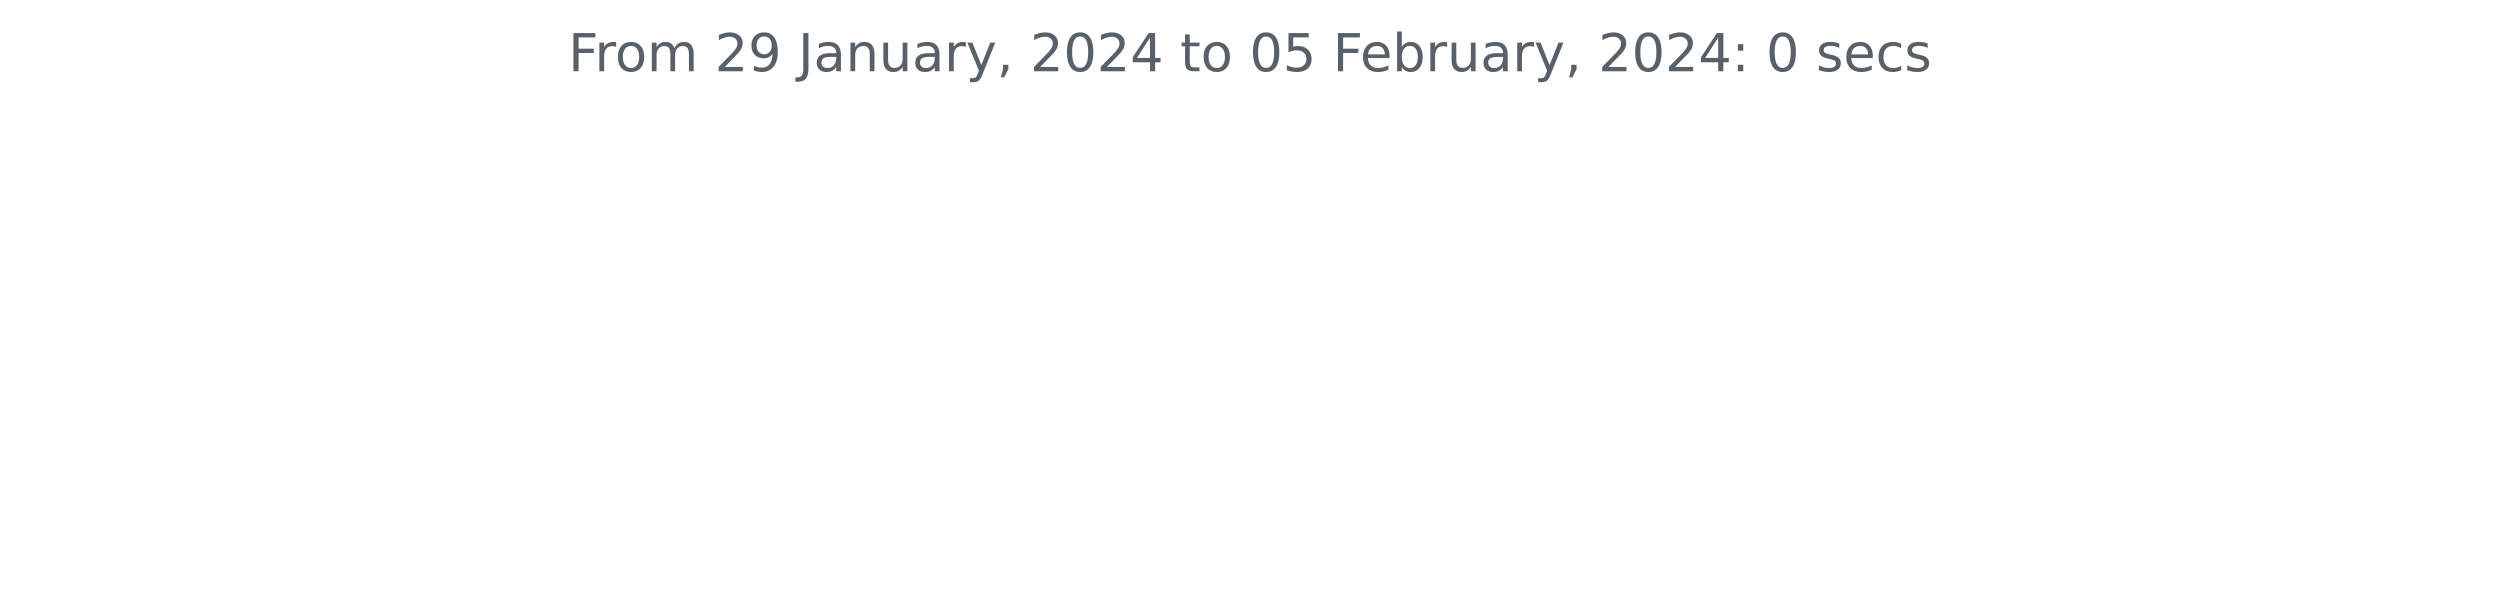
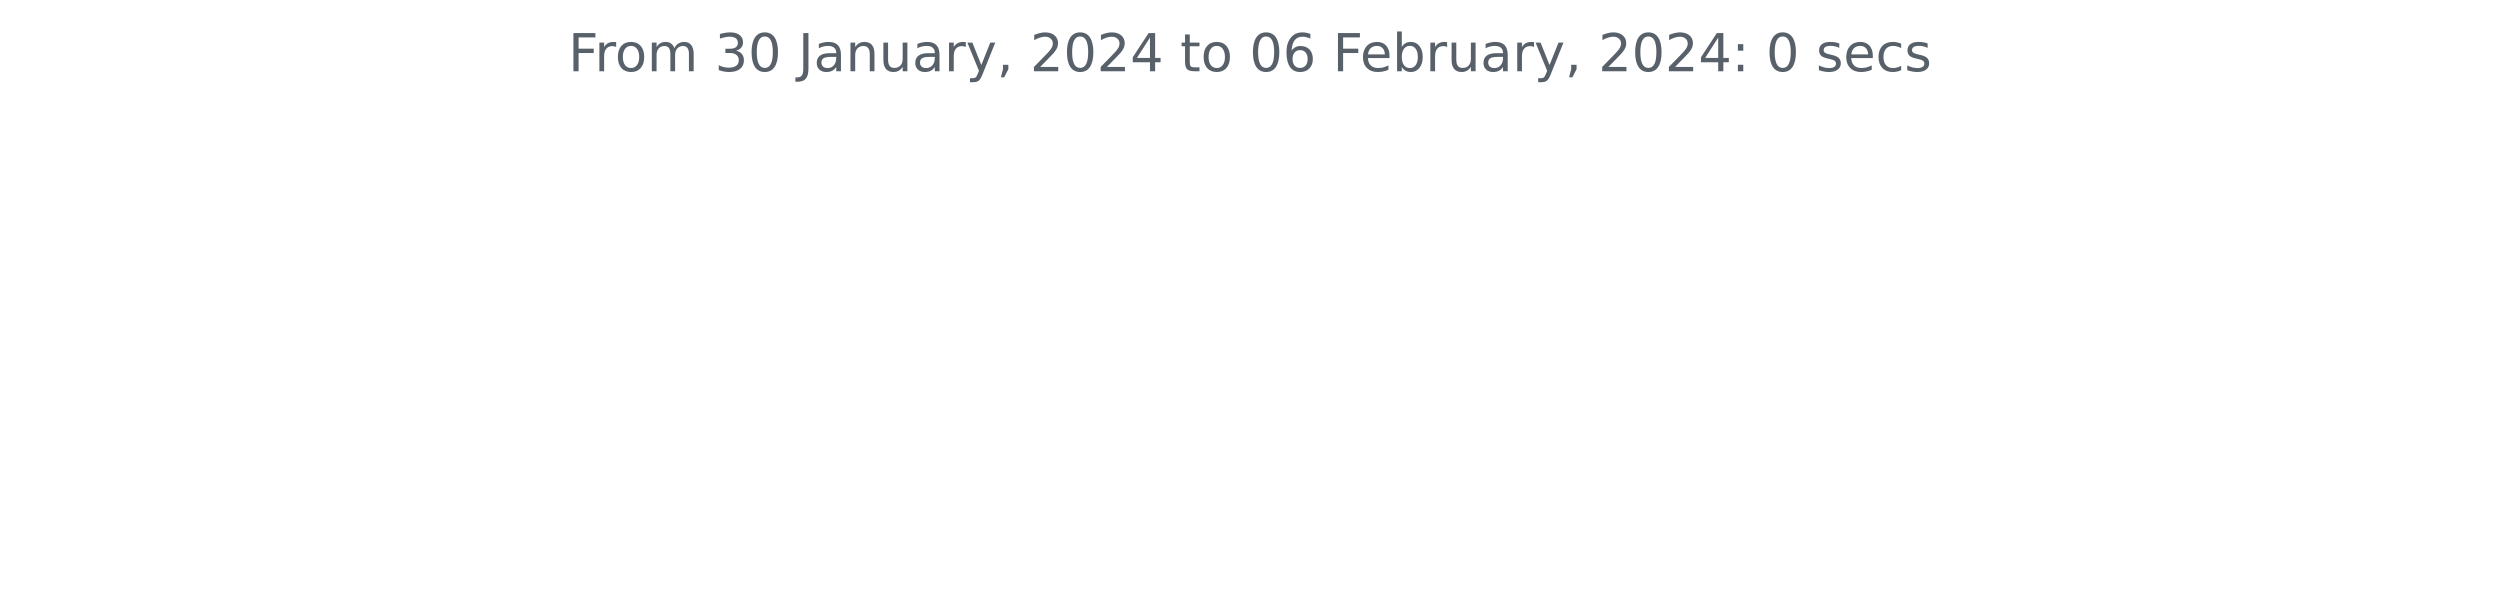
<svg xmlns="http://www.w3.org/2000/svg" xmlns:xlink="http://www.w3.org/1999/xlink" width="572.4pt" height="140.398pt" viewBox="0 0 572.4 140.398" version="1.1">
  <defs>
    <style type="text/css">*{stroke-linejoin: round; stroke-linecap: butt}</style>
  </defs>
  <g id="figure_1">
    <g id="patch_1">
      <path d="M 0 140.398  L 572.4 140.398  L 572.4 0  L 0 0  L 0 140.398  z " style="fill: none" />
    </g>
    <g id="axes_1">
      <g id="matplotlib.axis_1" />
      <g id="matplotlib.axis_2" />
      <g id="text_1">
        <g style="fill: #586069" transform="translate(130.1147 16.31812)scale(0.12 -0.12)">
          <defs>
            <path id="DejaVuSans-46" d="M 628 4666  L 3309 4666  L 3309 4134  L 1259 4134  L 1259 2759  L 3109 2759  L 3109 2228  L 1259 2228  L 1259 0  L 628 0  L 628 4666  z " transform="scale(0.015625)" />
            <path id="DejaVuSans-72" d="M 2631 2963  Q 2534 3019 2420 3045  Q 2306 3072 2169 3072  Q 1681 3072 1420 2755  Q 1159 2438 1159 1844  L 1159 0  L 581 0  L 581 3500  L 1159 3500  L 1159 2956  Q 1341 3275 1631 3429  Q 1922 3584 2338 3584  Q 2397 3584 2469 3576  Q 2541 3569 2628 3553  L 2631 2963  z " transform="scale(0.015625)" />
            <path id="DejaVuSans-6f" d="M 1959 3097  Q 1497 3097 1228 2736  Q 959 2375 959 1747  Q 959 1119 1226 758  Q 1494 397 1959 397  Q 2419 397 2687 759  Q 2956 1122 2956 1747  Q 2956 2369 2687 2733  Q 2419 3097 1959 3097  z M 1959 3584  Q 2709 3584 3137 3096  Q 3566 2609 3566 1747  Q 3566 888 3137 398  Q 2709 -91 1959 -91  Q 1206 -91 779 398  Q 353 888 353 1747  Q 353 2609 779 3096  Q 1206 3584 1959 3584  z " transform="scale(0.015625)" />
            <path id="DejaVuSans-6d" d="M 3328 2828  Q 3544 3216 3844 3400  Q 4144 3584 4550 3584  Q 5097 3584 5394 3201  Q 5691 2819 5691 2113  L 5691 0  L 5113 0  L 5113 2094  Q 5113 2597 4934 2840  Q 4756 3084 4391 3084  Q 3944 3084 3684 2787  Q 3425 2491 3425 1978  L 3425 0  L 2847 0  L 2847 2094  Q 2847 2600 2669 2842  Q 2491 3084 2119 3084  Q 1678 3084 1418 2786  Q 1159 2488 1159 1978  L 1159 0  L 581 0  L 581 3500  L 1159 3500  L 1159 2956  Q 1356 3278 1631 3431  Q 1906 3584 2284 3584  Q 2666 3584 2933 3390  Q 3200 3197 3328 2828  z " transform="scale(0.015625)" />
            <path id="DejaVuSans-20" transform="scale(0.015625)" />
-             <path id="DejaVuSans-32" d="M 1228 531  L 3431 531  L 3431 0  L 469 0  L 469 531  Q 828 903 1448 1529  Q 2069 2156 2228 2338  Q 2531 2678 2651 2914  Q 2772 3150 2772 3378  Q 2772 3750 2511 3984  Q 2250 4219 1831 4219  Q 1534 4219 1204 4116  Q 875 4013 500 3803  L 500 4441  Q 881 4594 1212 4672  Q 1544 4750 1819 4750  Q 2544 4750 2975 4387  Q 3406 4025 3406 3419  Q 3406 3131 3298 2873  Q 3191 2616 2906 2266  Q 2828 2175 2409 1742  Q 1991 1309 1228 531  z " transform="scale(0.015625)" />
-             <path id="DejaVuSans-39" d="M 703 97  L 703 672  Q 941 559 1184 500  Q 1428 441 1663 441  Q 2288 441 2617 861  Q 2947 1281 2994 2138  Q 2813 1869 2534 1725  Q 2256 1581 1919 1581  Q 1219 1581 811 2004  Q 403 2428 403 3163  Q 403 3881 828 4315  Q 1253 4750 1959 4750  Q 2769 4750 3195 4129  Q 3622 3509 3622 2328  Q 3622 1225 3098 567  Q 2575 -91 1691 -91  Q 1453 -91 1209 -44  Q 966 3 703 97  z M 1959 2075  Q 2384 2075 2632 2365  Q 2881 2656 2881 3163  Q 2881 3666 2632 3958  Q 2384 4250 1959 4250  Q 1534 4250 1286 3958  Q 1038 3666 1038 3163  Q 1038 2656 1286 2365  Q 1534 2075 1959 2075  z " transform="scale(0.015625)" />
+             <path id="DejaVuSans-33" d="M 2597 2516  Q 3050 2419 3304 2112  Q 3559 1806 3559 1356  Q 3559 666 3084 287  Q 2609 -91 1734 -91  Q 1441 -91 1130 -33  Q 819 25 488 141  L 488 750  Q 750 597 1062 519  Q 1375 441 1716 441  Q 2309 441 2620 675  Q 2931 909 2931 1356  Q 2931 1769 2642 2001  Q 2353 2234 1838 2234  L 1294 2234  L 1294 2753  L 1863 2753  Q 2328 2753 2575 2939  Q 2822 3125 2822 3475  Q 2822 3834 2567 4026  Q 2313 4219 1838 4219  Q 1578 4219 1281 4162  Q 984 4106 628 3988  L 628 4550  Q 988 4650 1302 4700  Q 1616 4750 1894 4750  Q 2613 4750 3031 4423  Q 3450 4097 3450 3541  Q 3450 3153 3228 2886  Q 3006 2619 2597 2516  z " transform="scale(0.015625)" />
+             <path id="DejaVuSans-30" d="M 2034 4250  Q 1547 4250 1301 3770  Q 1056 3291 1056 2328  Q 1056 1369 1301 889  Q 1547 409 2034 409  Q 2525 409 2770 889  Q 3016 1369 3016 2328  Q 3016 3291 2770 3770  Q 2525 4250 2034 4250  z M 2034 4750  Q 2819 4750 3233 4129  Q 3647 3509 3647 2328  Q 3647 1150 3233 529  Q 2819 -91 2034 -91  Q 1250 -91 836 529  Q 422 1150 422 2328  Q 422 3509 836 4129  Q 1250 4750 2034 4750  z " transform="scale(0.015625)" />
            <path id="DejaVuSans-4a" d="M 628 4666  L 1259 4666  L 1259 325  Q 1259 -519 939 -900  Q 619 -1281 -91 -1281  L -331 -1281  L -331 -750  L -134 -750  Q 284 -750 456 -515  Q 628 -281 628 325  L 628 4666  z " transform="scale(0.015625)" />
            <path id="DejaVuSans-61" d="M 2194 1759  Q 1497 1759 1228 1600  Q 959 1441 959 1056  Q 959 750 1161 570  Q 1363 391 1709 391  Q 2188 391 2477 730  Q 2766 1069 2766 1631  L 2766 1759  L 2194 1759  z M 3341 1997  L 3341 0  L 2766 0  L 2766 531  Q 2569 213 2275 61  Q 1981 -91 1556 -91  Q 1019 -91 701 211  Q 384 513 384 1019  Q 384 1609 779 1909  Q 1175 2209 1959 2209  L 2766 2209  L 2766 2266  Q 2766 2663 2505 2880  Q 2244 3097 1772 3097  Q 1472 3097 1187 3025  Q 903 2953 641 2809  L 641 3341  Q 956 3463 1253 3523  Q 1550 3584 1831 3584  Q 2591 3584 2966 3190  Q 3341 2797 3341 1997  z " transform="scale(0.015625)" />
            <path id="DejaVuSans-6e" d="M 3513 2113  L 3513 0  L 2938 0  L 2938 2094  Q 2938 2591 2744 2837  Q 2550 3084 2163 3084  Q 1697 3084 1428 2787  Q 1159 2491 1159 1978  L 1159 0  L 581 0  L 581 3500  L 1159 3500  L 1159 2956  Q 1366 3272 1645 3428  Q 1925 3584 2291 3584  Q 2894 3584 3203 3211  Q 3513 2838 3513 2113  z " transform="scale(0.015625)" />
            <path id="DejaVuSans-75" d="M 544 1381  L 544 3500  L 1119 3500  L 1119 1403  Q 1119 906 1312 657  Q 1506 409 1894 409  Q 2359 409 2629 706  Q 2900 1003 2900 1516  L 2900 3500  L 3475 3500  L 3475 0  L 2900 0  L 2900 538  Q 2691 219 2414 64  Q 2138 -91 1772 -91  Q 1169 -91 856 284  Q 544 659 544 1381  z M 1991 3584  L 1991 3584  z " transform="scale(0.015625)" />
            <path id="DejaVuSans-79" d="M 2059 -325  Q 1816 -950 1584 -1140  Q 1353 -1331 966 -1331  L 506 -1331  L 506 -850  L 844 -850  Q 1081 -850 1212 -737  Q 1344 -625 1503 -206  L 1606 56  L 191 3500  L 800 3500  L 1894 763  L 2988 3500  L 3597 3500  L 2059 -325  z " transform="scale(0.015625)" />
            <path id="DejaVuSans-2c" d="M 750 794  L 1409 794  L 1409 256  L 897 -744  L 494 -744  L 750 256  L 750 794  z " transform="scale(0.015625)" />
-             <path id="DejaVuSans-30" d="M 2034 4250  Q 1547 4250 1301 3770  Q 1056 3291 1056 2328  Q 1056 1369 1301 889  Q 1547 409 2034 409  Q 2525 409 2770 889  Q 3016 1369 3016 2328  Q 3016 3291 2770 3770  Q 2525 4250 2034 4250  z M 2034 4750  Q 2819 4750 3233 4129  Q 3647 3509 3647 2328  Q 3647 1150 3233 529  Q 2819 -91 2034 -91  Q 1250 -91 836 529  Q 422 1150 422 2328  Q 422 3509 836 4129  Q 1250 4750 2034 4750  z " transform="scale(0.015625)" />
+             <path id="DejaVuSans-32" d="M 1228 531  L 3431 531  L 3431 0  L 469 0  L 469 531  Q 828 903 1448 1529  Q 2069 2156 2228 2338  Q 2531 2678 2651 2914  Q 2772 3150 2772 3378  Q 2772 3750 2511 3984  Q 2250 4219 1831 4219  Q 1534 4219 1204 4116  Q 875 4013 500 3803  L 500 4441  Q 881 4594 1212 4672  Q 1544 4750 1819 4750  Q 2544 4750 2975 4387  Q 3406 4025 3406 3419  Q 3406 3131 3298 2873  Q 3191 2616 2906 2266  Q 2828 2175 2409 1742  Q 1991 1309 1228 531  z " transform="scale(0.015625)" />
            <path id="DejaVuSans-34" d="M 2419 4116  L 825 1625  L 2419 1625  L 2419 4116  z M 2253 4666  L 3047 4666  L 3047 1625  L 3713 1625  L 3713 1100  L 3047 1100  L 3047 0  L 2419 0  L 2419 1100  L 313 1100  L 313 1709  L 2253 4666  z " transform="scale(0.015625)" />
            <path id="DejaVuSans-74" d="M 1172 4494  L 1172 3500  L 2356 3500  L 2356 3053  L 1172 3053  L 1172 1153  Q 1172 725 1289 603  Q 1406 481 1766 481  L 2356 481  L 2356 0  L 1766 0  Q 1100 0 847 248  Q 594 497 594 1153  L 594 3053  L 172 3053  L 172 3500  L 594 3500  L 594 4494  L 1172 4494  z " transform="scale(0.015625)" />
-             <path id="DejaVuSans-35" d="M 691 4666  L 3169 4666  L 3169 4134  L 1269 4134  L 1269 2991  Q 1406 3038 1543 3061  Q 1681 3084 1819 3084  Q 2600 3084 3056 2656  Q 3513 2228 3513 1497  Q 3513 744 3044 326  Q 2575 -91 1722 -91  Q 1428 -91 1123 -41  Q 819 9 494 109  L 494 744  Q 775 591 1075 516  Q 1375 441 1709 441  Q 2250 441 2565 725  Q 2881 1009 2881 1497  Q 2881 1984 2565 2268  Q 2250 2553 1709 2553  Q 1456 2553 1204 2497  Q 953 2441 691 2322  L 691 4666  z " transform="scale(0.015625)" />
+             <path id="DejaVuSans-36" d="M 2113 2584  Q 1688 2584 1439 2293  Q 1191 2003 1191 1497  Q 1191 994 1439 701  Q 1688 409 2113 409  Q 2538 409 2786 701  Q 3034 994 3034 1497  Q 3034 2003 2786 2293  Q 2538 2584 2113 2584  z M 3366 4563  L 3366 3988  Q 3128 4100 2886 4159  Q 2644 4219 2406 4219  Q 1781 4219 1451 3797  Q 1122 3375 1075 2522  Q 1259 2794 1537 2939  Q 1816 3084 2150 3084  Q 2853 3084 3261 2657  Q 3669 2231 3669 1497  Q 3669 778 3244 343  Q 2819 -91 2113 -91  Q 1303 -91 875 529  Q 447 1150 447 2328  Q 447 3434 972 4092  Q 1497 4750 2381 4750  Q 2619 4750 2861 4703  Q 3103 4656 3366 4563  z " transform="scale(0.015625)" />
            <path id="DejaVuSans-65" d="M 3597 1894  L 3597 1613  L 953 1613  Q 991 1019 1311 708  Q 1631 397 2203 397  Q 2534 397 2845 478  Q 3156 559 3463 722  L 3463 178  Q 3153 47 2828 -22  Q 2503 -91 2169 -91  Q 1331 -91 842 396  Q 353 884 353 1716  Q 353 2575 817 3079  Q 1281 3584 2069 3584  Q 2775 3584 3186 3129  Q 3597 2675 3597 1894  z M 3022 2063  Q 3016 2534 2758 2815  Q 2500 3097 2075 3097  Q 1594 3097 1305 2825  Q 1016 2553 972 2059  L 3022 2063  z " transform="scale(0.015625)" />
            <path id="DejaVuSans-62" d="M 3116 1747  Q 3116 2381 2855 2742  Q 2594 3103 2138 3103  Q 1681 3103 1420 2742  Q 1159 2381 1159 1747  Q 1159 1113 1420 752  Q 1681 391 2138 391  Q 2594 391 2855 752  Q 3116 1113 3116 1747  z M 1159 2969  Q 1341 3281 1617 3432  Q 1894 3584 2278 3584  Q 2916 3584 3314 3078  Q 3713 2572 3713 1747  Q 3713 922 3314 415  Q 2916 -91 2278 -91  Q 1894 -91 1617 61  Q 1341 213 1159 525  L 1159 0  L 581 0  L 581 4863  L 1159 4863  L 1159 2969  z " transform="scale(0.015625)" />
            <path id="DejaVuSans-3a" d="M 750 794  L 1409 794  L 1409 0  L 750 0  L 750 794  z M 750 3309  L 1409 3309  L 1409 2516  L 750 2516  L 750 3309  z " transform="scale(0.015625)" />
            <path id="DejaVuSans-73" d="M 2834 3397  L 2834 2853  Q 2591 2978 2328 3040  Q 2066 3103 1784 3103  Q 1356 3103 1142 2972  Q 928 2841 928 2578  Q 928 2378 1081 2264  Q 1234 2150 1697 2047  L 1894 2003  Q 2506 1872 2764 1633  Q 3022 1394 3022 966  Q 3022 478 2636 193  Q 2250 -91 1575 -91  Q 1294 -91 989 -36  Q 684 19 347 128  L 347 722  Q 666 556 975 473  Q 1284 391 1588 391  Q 1994 391 2212 530  Q 2431 669 2431 922  Q 2431 1156 2273 1281  Q 2116 1406 1581 1522  L 1381 1569  Q 847 1681 609 1914  Q 372 2147 372 2553  Q 372 3047 722 3315  Q 1072 3584 1716 3584  Q 2034 3584 2315 3537  Q 2597 3491 2834 3397  z " transform="scale(0.015625)" />
            <path id="DejaVuSans-63" d="M 3122 3366  L 3122 2828  Q 2878 2963 2633 3030  Q 2388 3097 2138 3097  Q 1578 3097 1268 2742  Q 959 2388 959 1747  Q 959 1106 1268 751  Q 1578 397 2138 397  Q 2388 397 2633 464  Q 2878 531 3122 666  L 3122 134  Q 2881 22 2623 -34  Q 2366 -91 2075 -91  Q 1284 -91 818 406  Q 353 903 353 1747  Q 353 2603 823 3093  Q 1294 3584 2113 3584  Q 2378 3584 2631 3529  Q 2884 3475 3122 3366  z " transform="scale(0.015625)" />
          </defs>
          <use xlink:href="#DejaVuSans-46" />
          <use xlink:href="#DejaVuSans-72" x="50.27" />
          <use xlink:href="#DejaVuSans-6f" x="89.133" />
          <use xlink:href="#DejaVuSans-6d" x="150.314" />
          <use xlink:href="#DejaVuSans-20" x="247.727" />
-           <use xlink:href="#DejaVuSans-32" x="279.514" />
-           <use xlink:href="#DejaVuSans-39" x="343.137" />
+           <use xlink:href="#DejaVuSans-33" x="279.514" />
+           <use xlink:href="#DejaVuSans-30" x="343.137" />
          <use xlink:href="#DejaVuSans-20" x="406.76" />
          <use xlink:href="#DejaVuSans-4a" x="438.547" />
          <use xlink:href="#DejaVuSans-61" x="468.039" />
          <use xlink:href="#DejaVuSans-6e" x="529.318" />
          <use xlink:href="#DejaVuSans-75" x="592.697" />
          <use xlink:href="#DejaVuSans-61" x="656.076" />
          <use xlink:href="#DejaVuSans-72" x="717.355" />
          <use xlink:href="#DejaVuSans-79" x="758.469" />
          <use xlink:href="#DejaVuSans-2c" x="817.648" />
          <use xlink:href="#DejaVuSans-20" x="849.436" />
          <use xlink:href="#DejaVuSans-32" x="881.223" />
          <use xlink:href="#DejaVuSans-30" x="944.846" />
          <use xlink:href="#DejaVuSans-32" x="1008.469" />
          <use xlink:href="#DejaVuSans-34" x="1072.092" />
          <use xlink:href="#DejaVuSans-20" x="1135.715" />
          <use xlink:href="#DejaVuSans-74" x="1167.502" />
          <use xlink:href="#DejaVuSans-6f" x="1206.711" />
          <use xlink:href="#DejaVuSans-20" x="1267.893" />
          <use xlink:href="#DejaVuSans-30" x="1299.68" />
-           <use xlink:href="#DejaVuSans-35" x="1363.303" />
+           <use xlink:href="#DejaVuSans-36" x="1363.303" />
          <use xlink:href="#DejaVuSans-20" x="1426.926" />
          <use xlink:href="#DejaVuSans-46" x="1458.713" />
          <use xlink:href="#DejaVuSans-65" x="1510.732" />
          <use xlink:href="#DejaVuSans-62" x="1572.256" />
          <use xlink:href="#DejaVuSans-72" x="1635.732" />
          <use xlink:href="#DejaVuSans-75" x="1676.846" />
          <use xlink:href="#DejaVuSans-61" x="1740.225" />
          <use xlink:href="#DejaVuSans-72" x="1801.504" />
          <use xlink:href="#DejaVuSans-79" x="1842.617" />
          <use xlink:href="#DejaVuSans-2c" x="1901.797" />
          <use xlink:href="#DejaVuSans-20" x="1933.584" />
          <use xlink:href="#DejaVuSans-32" x="1965.371" />
          <use xlink:href="#DejaVuSans-30" x="2028.994" />
          <use xlink:href="#DejaVuSans-32" x="2092.617" />
          <use xlink:href="#DejaVuSans-34" x="2156.24" />
          <use xlink:href="#DejaVuSans-3a" x="2219.863" />
          <use xlink:href="#DejaVuSans-20" x="2253.555" />
          <use xlink:href="#DejaVuSans-30" x="2285.342" />
          <use xlink:href="#DejaVuSans-20" x="2348.965" />
          <use xlink:href="#DejaVuSans-73" x="2380.752" />
          <use xlink:href="#DejaVuSans-65" x="2432.852" />
          <use xlink:href="#DejaVuSans-63" x="2494.375" />
          <use xlink:href="#DejaVuSans-73" x="2549.355" />
        </g>
      </g>
    </g>
  </g>
</svg>
